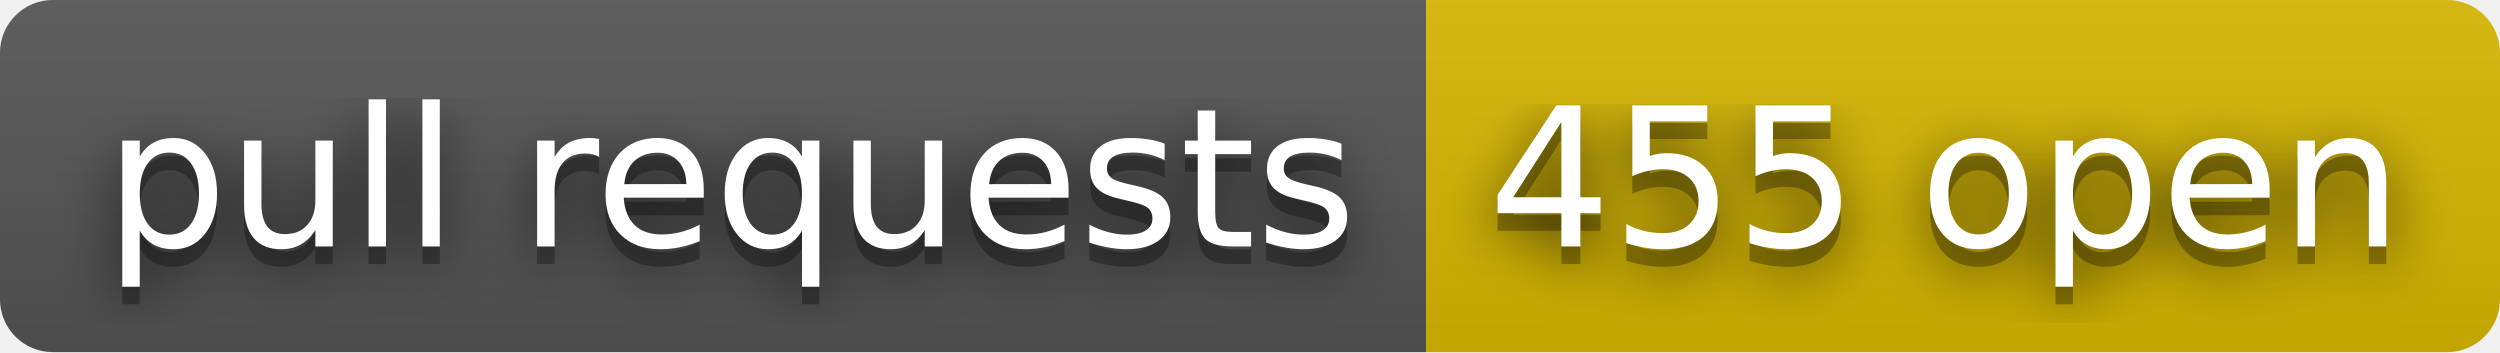
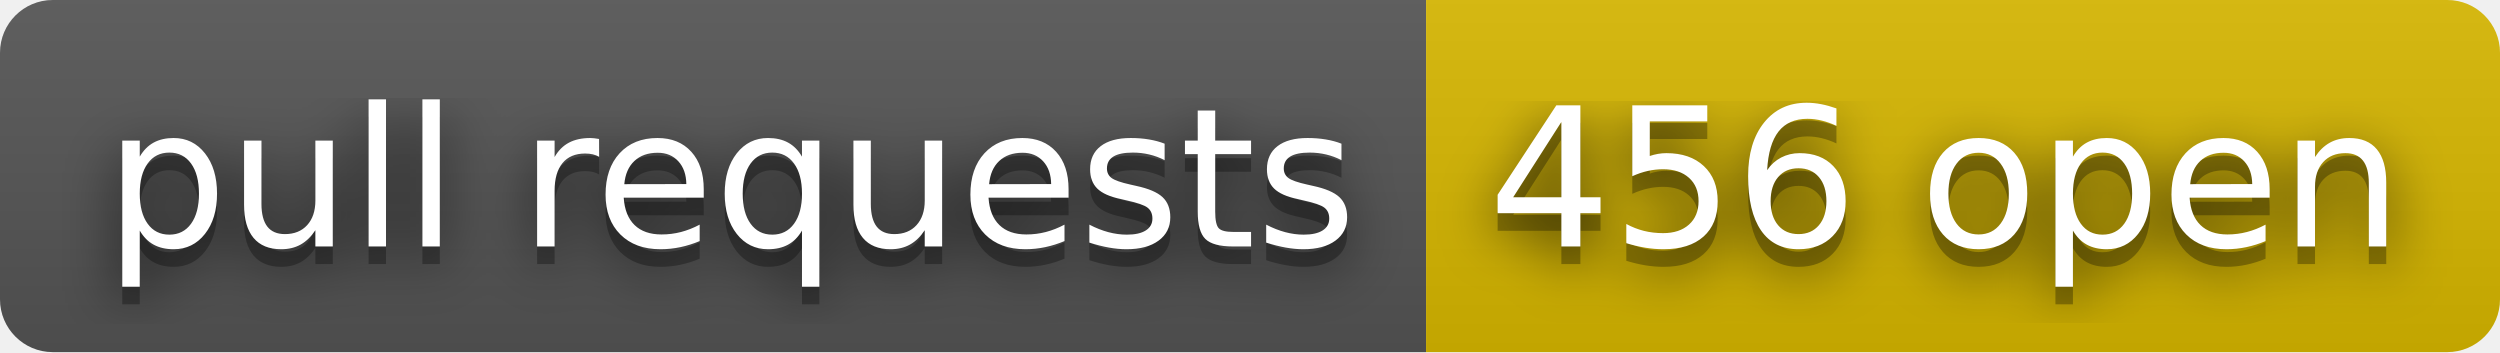
- <svg xmlns="http://www.w3.org/2000/svg" width="142" height="20" role="img" aria-label="pull requests: 455 open">
+ <svg xmlns="http://www.w3.org/2000/svg" width="142" height="20" role="img" aria-label="pull requests: 456 open">
  <filter id="blur">
    <feGaussianBlur stdDeviation="16" />
  </filter>
  <linearGradient id="s" x2="0" y2="100%">
    <stop offset="0" stop-color="#bbb" stop-opacity=".1" />
    <stop offset="1" stop-opacity=".1" />
  </linearGradient>
  <clipPath id="r">
    <rect width="142" height="20" rx="3" />
  </clipPath>
  <g clip-path="url(#r)">
    <rect width="81" height="20" fill="#555" />
    <rect x="81" width="61" height="20" fill="#d8b800" />
    <rect width="142" height="20" fill="url(#s)" />
  </g>
  <g fill="#fff" text-anchor="middle" font-family="Verdana,Geneva,DejaVu Sans,sans-serif" text-rendering="geometricPrecision" font-size="110">
    <g transform="scale(.1)">
      <g aria-hidden="true" fill="#010101">
        <text x="415" y="150" fill-opacity=".8" filter="url(#blur)" textLength="710">pull requests</text>
        <text x="415" y="150" fill-opacity=".3" textLength="710">pull requests</text>
      </g>
      <text x="415" y="140" textLength="710">pull requests</text>
    </g>
    <g transform="scale(.1)">
      <g aria-hidden="true" fill="#010101">
-         <text x="1105" y="150" fill-opacity=".8" filter="url(#blur)" textLength="510">455 open</text>
-         <text x="1105" y="150" fill-opacity=".3" textLength="510">455 open</text>
+         <text x="1105" y="150" fill-opacity=".8" filter="url(#blur)" textLength="510">456 open</text>
+         <text x="1105" y="150" fill-opacity=".3" textLength="510">456 open</text>
      </g>
-       <text x="1105" y="140" textLength="510">455 open</text>
+       <text x="1105" y="140" textLength="510">456 open</text>
    </g>
  </g>
</svg>
